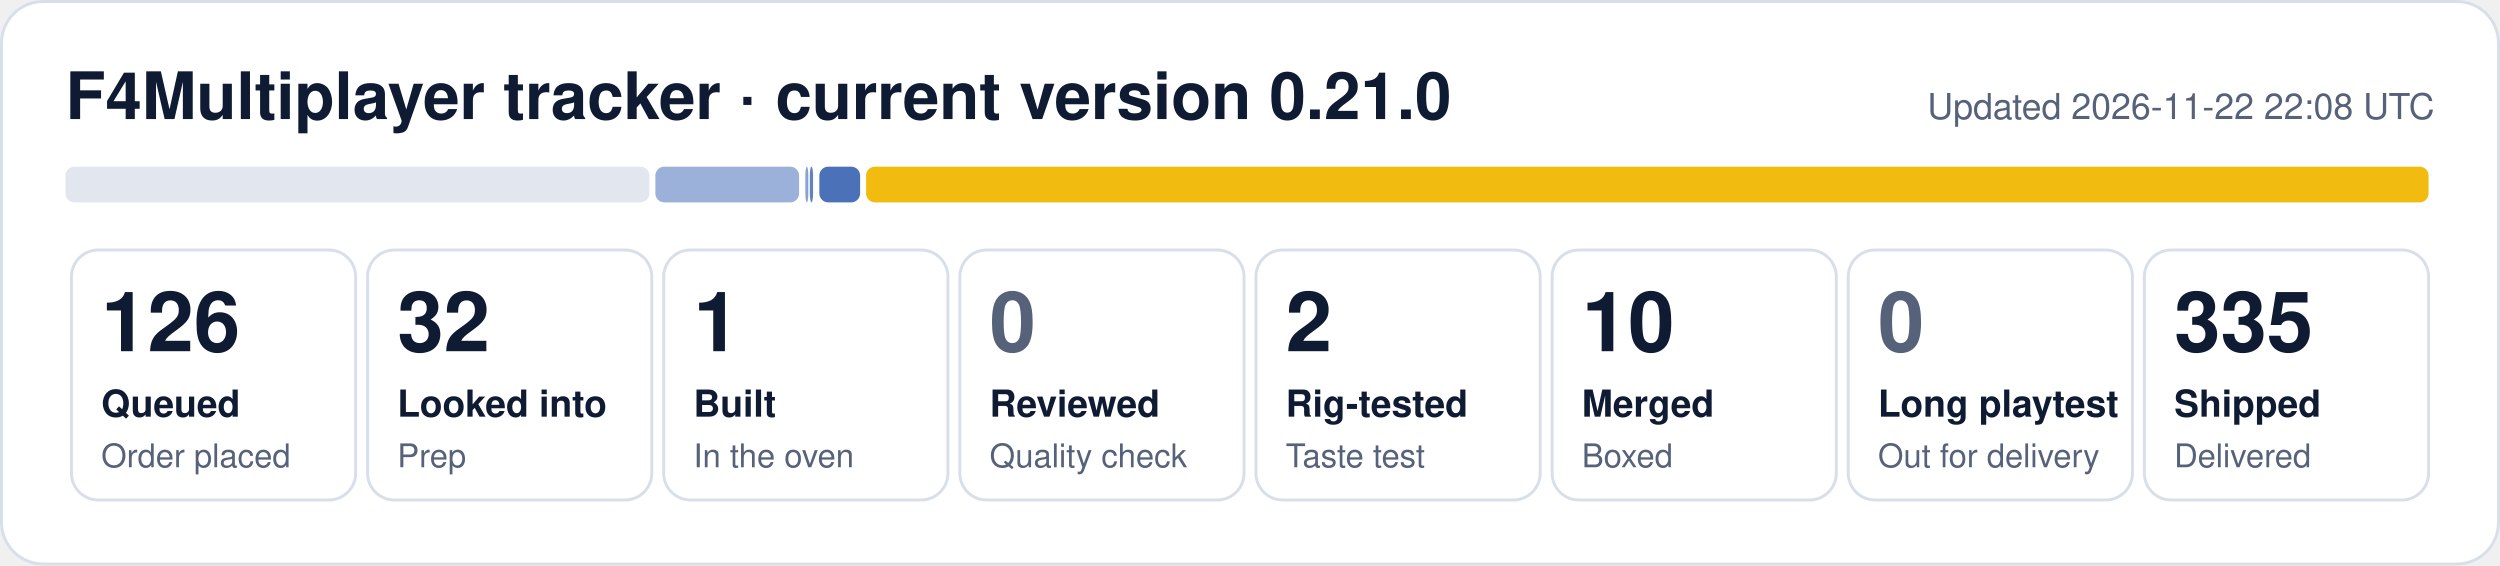
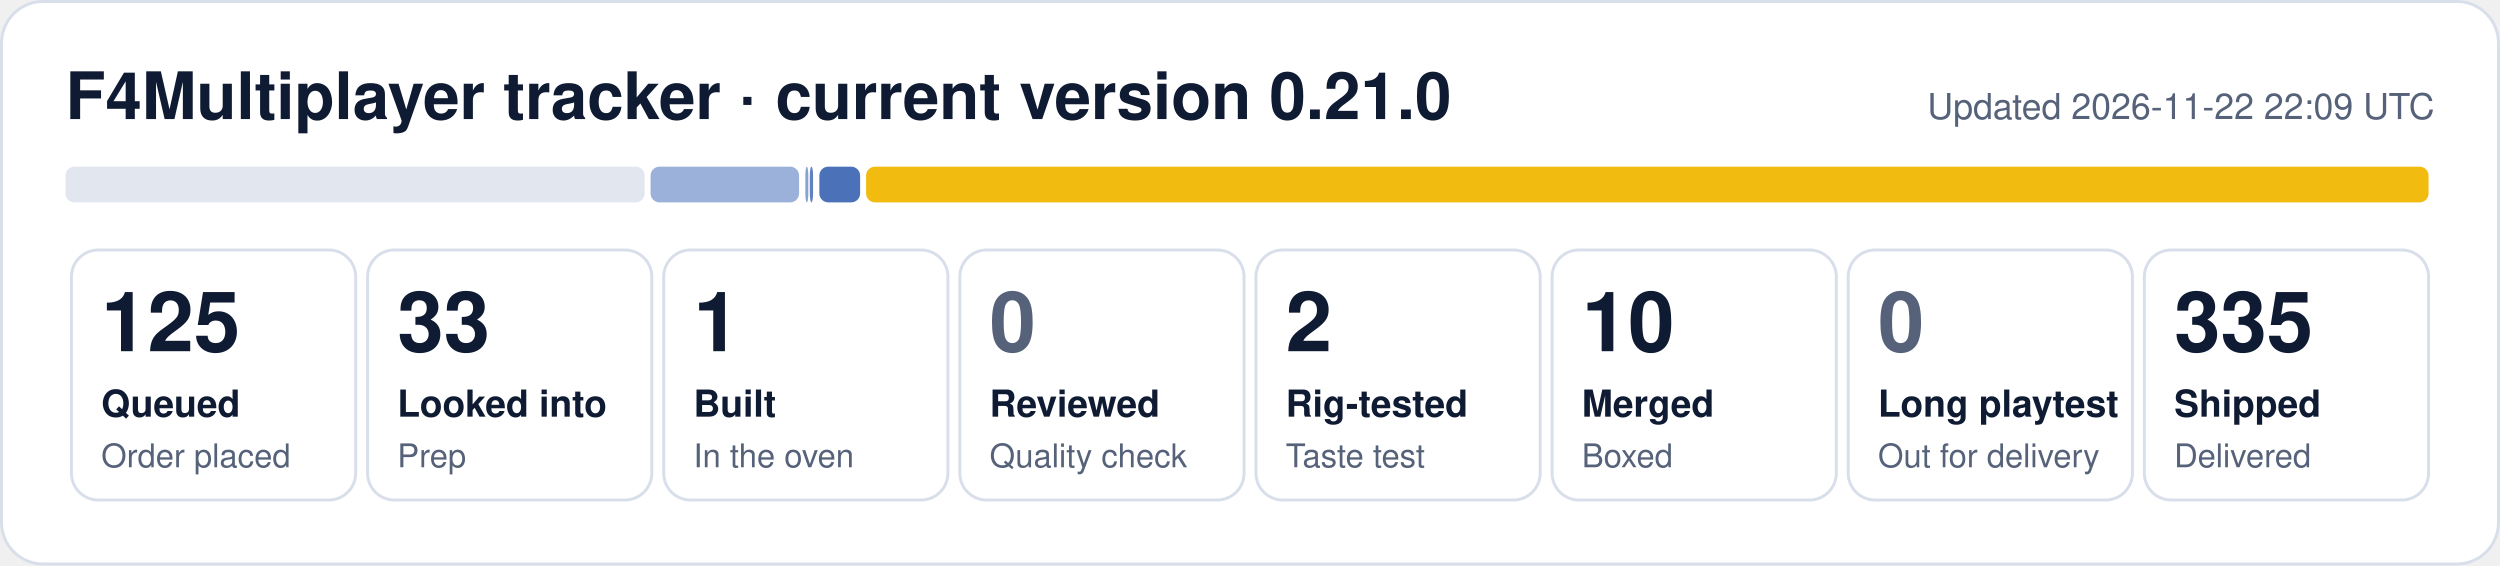
- <svg xmlns="http://www.w3.org/2000/svg" width="840" height="190" viewBox="0 0 840 190" role="img" aria-label="F4Multiplayer tracker: 126 queued, 32 looked into, 1 built, 2 rig-tested, 10 merged, 335 shipped">
+ <svg xmlns="http://www.w3.org/2000/svg" width="840" height="190" viewBox="0 0 840 190" role="img" aria-label="F4Multiplayer tracker: 125 queued, 33 looked into, 1 built, 2 rig-tested, 10 merged, 335 shipped">
  <rect x="0.5" y="0.5" width="839" height="189" rx="14" fill="#ffffff" stroke="#d9dfea" />
  <text x="22" y="40" font-family="Segoe UI, Helvetica, Arial, sans-serif" font-size="22" font-weight="700" fill="#0f1b33">F4Multiplayer tracker · current version 0.21.0</text>
-   <text x="818" y="40" font-family="Segoe UI, Helvetica, Arial, sans-serif" font-size="12" fill="#56627a" text-anchor="end">Updated 2026-11-22 22:08 UTC</text>
-   <rect x="22.0" y="56" width="196.2" height="12" rx="3" fill="#e1e6ef" fill-opacity="1.00" />
-   <rect x="220.2" y="56" width="48.3" height="12" rx="3" fill="#1f4fa8" fill-opacity="0.44" />
+   <text x="818" y="40" font-family="Segoe UI, Helvetica, Arial, sans-serif" font-size="12" fill="#56627a" text-anchor="end">Updated 2026-11-22 22:09 UTC</text>
+   <rect x="22.0" y="56" width="194.6" height="12" rx="3" fill="#e1e6ef" fill-opacity="1.00" />
+   <rect x="218.6" y="56" width="49.9" height="12" rx="3" fill="#1f4fa8" fill-opacity="0.44" />
  <rect x="270.6" y="56" width="1.0" height="12" rx="3" fill="#1f4fa8" fill-opacity="0.53" />
  <rect x="272.1" y="56" width="1.1" height="12" rx="3" fill="#1f4fa8" fill-opacity="0.71" />
  <rect x="275.3" y="56" width="13.7" height="12" rx="3" fill="#1f4fa8" fill-opacity="0.80" />
  <rect x="291.0" y="56" width="525.0" height="12" rx="3" fill="#f0b90b" fill-opacity="0.98" />
  <rect x="24.0" y="84" width="95.5" height="84" rx="9" fill="none" stroke="#d9dfea" />
-   <text x="34.0" y="118" font-family="Segoe UI, Helvetica, Arial, sans-serif" font-size="28" font-weight="800" fill="#0f1b33">126</text>
+   <text x="34.0" y="118" font-family="Segoe UI, Helvetica, Arial, sans-serif" font-size="28" font-weight="800" fill="#0f1b33">125</text>
  <text x="34.0" y="140" font-family="Segoe UI, Helvetica, Arial, sans-serif" font-size="12.5" font-weight="600" fill="#0f1b33">Queued</text>
  <text x="34.0" y="157" font-family="Segoe UI, Helvetica, Arial, sans-serif" font-size="11" fill="#56627a">Order placed</text>
  <rect x="123.5" y="84" width="95.5" height="84" rx="9" fill="none" stroke="#d9dfea" />
-   <text x="133.5" y="118" font-family="Segoe UI, Helvetica, Arial, sans-serif" font-size="28" font-weight="800" fill="#0f1b33">32</text>
+   <text x="133.5" y="118" font-family="Segoe UI, Helvetica, Arial, sans-serif" font-size="28" font-weight="800" fill="#0f1b33">33</text>
  <text x="133.5" y="140" font-family="Segoe UI, Helvetica, Arial, sans-serif" font-size="12.5" font-weight="600" fill="#0f1b33">Looked into</text>
  <text x="133.5" y="157" font-family="Segoe UI, Helvetica, Arial, sans-serif" font-size="11" fill="#56627a">Prep</text>
  <rect x="223.0" y="84" width="95.5" height="84" rx="9" fill="none" stroke="#d9dfea" />
  <text x="233.0" y="118" font-family="Segoe UI, Helvetica, Arial, sans-serif" font-size="28" font-weight="800" fill="#0f1b33">1</text>
  <text x="233.0" y="140" font-family="Segoe UI, Helvetica, Arial, sans-serif" font-size="12.5" font-weight="600" fill="#0f1b33">Built</text>
  <text x="233.0" y="157" font-family="Segoe UI, Helvetica, Arial, sans-serif" font-size="11" fill="#56627a">In the oven</text>
  <rect x="322.5" y="84" width="95.5" height="84" rx="9" fill="none" stroke="#d9dfea" />
  <text x="332.5" y="118" font-family="Segoe UI, Helvetica, Arial, sans-serif" font-size="28" font-weight="800" fill="#56627a">0</text>
  <text x="332.5" y="140" font-family="Segoe UI, Helvetica, Arial, sans-serif" font-size="12.5" font-weight="600" fill="#0f1b33">Reviewed</text>
  <text x="332.5" y="157" font-family="Segoe UI, Helvetica, Arial, sans-serif" font-size="11" fill="#56627a">Quality check</text>
  <rect x="422.0" y="84" width="95.5" height="84" rx="9" fill="none" stroke="#d9dfea" />
  <text x="432.0" y="118" font-family="Segoe UI, Helvetica, Arial, sans-serif" font-size="28" font-weight="800" fill="#0f1b33">2</text>
  <text x="432.0" y="140" font-family="Segoe UI, Helvetica, Arial, sans-serif" font-size="12.5" font-weight="600" fill="#0f1b33">Rig-tested</text>
  <text x="432.0" y="157" font-family="Segoe UI, Helvetica, Arial, sans-serif" font-size="11" fill="#56627a">Taste test</text>
  <rect x="521.5" y="84" width="95.5" height="84" rx="9" fill="none" stroke="#d9dfea" />
  <text x="531.5" y="118" font-family="Segoe UI, Helvetica, Arial, sans-serif" font-size="28" font-weight="800" fill="#0f1b33">10</text>
  <text x="531.5" y="140" font-family="Segoe UI, Helvetica, Arial, sans-serif" font-size="12.5" font-weight="600" fill="#0f1b33">Merged</text>
  <text x="531.5" y="157" font-family="Segoe UI, Helvetica, Arial, sans-serif" font-size="11" fill="#56627a">Boxed</text>
  <rect x="621.0" y="84" width="95.5" height="84" rx="9" fill="none" stroke="#d9dfea" />
  <text x="631.0" y="118" font-family="Segoe UI, Helvetica, Arial, sans-serif" font-size="28" font-weight="800" fill="#56627a">0</text>
  <text x="631.0" y="140" font-family="Segoe UI, Helvetica, Arial, sans-serif" font-size="12.5" font-weight="600" fill="#0f1b33">Long playtest</text>
  <text x="631.0" y="157" font-family="Segoe UI, Helvetica, Arial, sans-serif" font-size="11" fill="#56627a">Out for delivery</text>
  <rect x="720.5" y="84" width="95.5" height="84" rx="9" fill="none" stroke="#d9dfea" />
  <text x="730.5" y="118" font-family="Segoe UI, Helvetica, Arial, sans-serif" font-size="28" font-weight="800" fill="#0f1b33">335</text>
  <text x="730.5" y="140" font-family="Segoe UI, Helvetica, Arial, sans-serif" font-size="12.5" font-weight="600" fill="#0f1b33">Shipped</text>
  <text x="730.5" y="157" font-family="Segoe UI, Helvetica, Arial, sans-serif" font-size="11" fill="#56627a">Delivered</text>
</svg>
